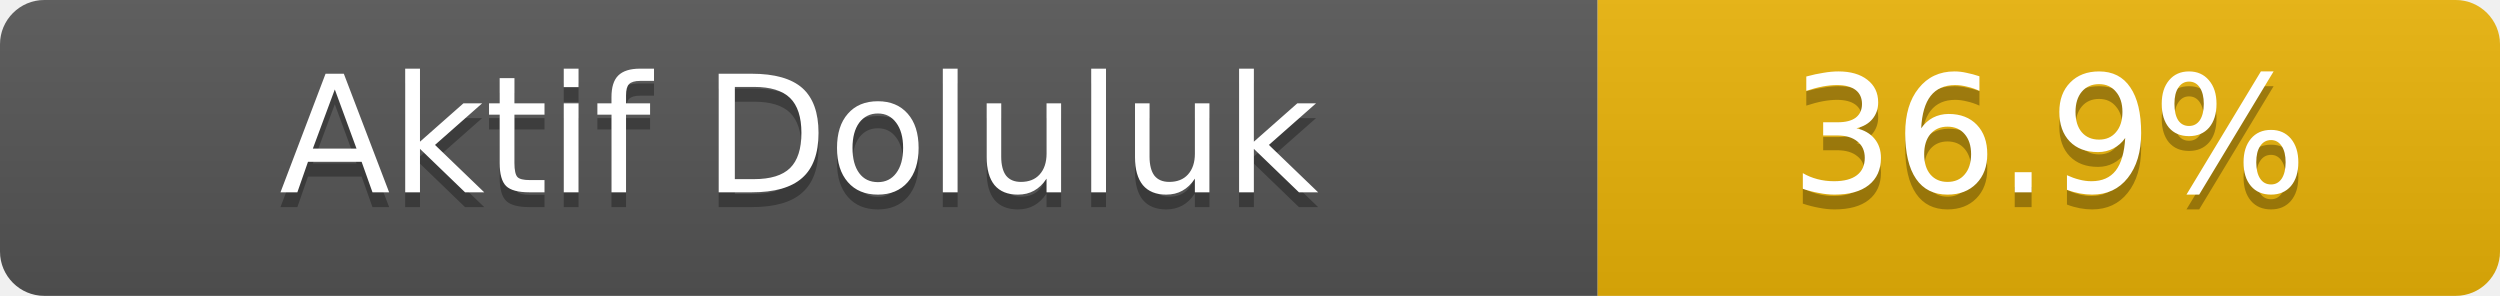
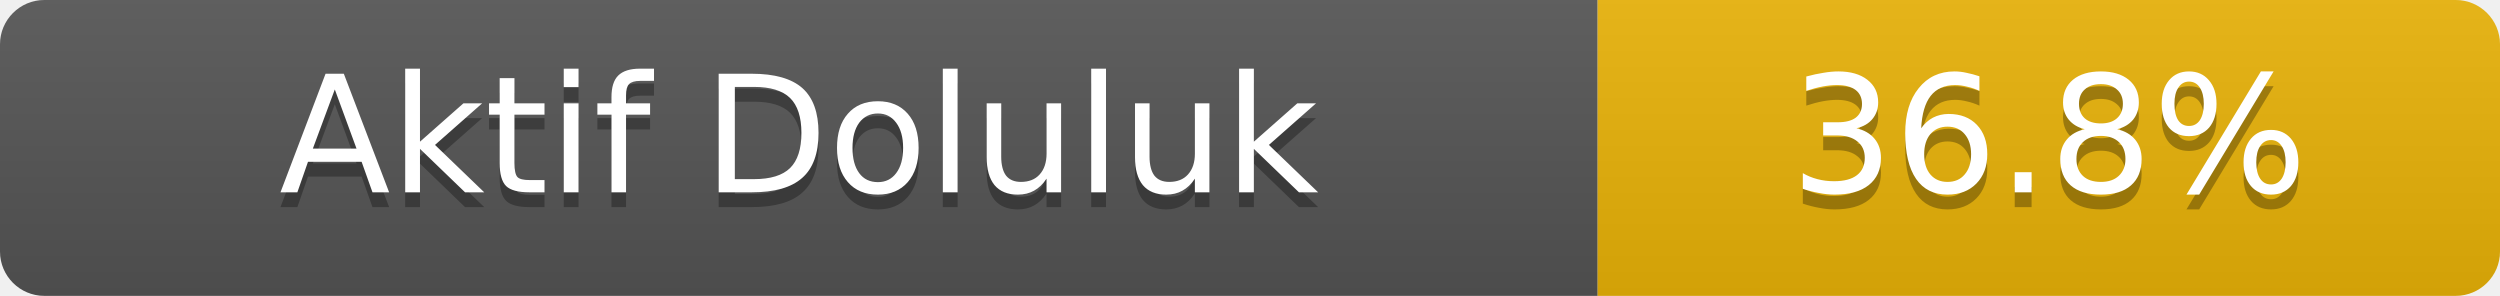
- <svg xmlns="http://www.w3.org/2000/svg" width="169" height="20" role="img" aria-label="Aktif Doluluk: 36.9%">
+ <svg xmlns="http://www.w3.org/2000/svg" width="169" height="20" role="img" aria-label="Aktif Doluluk: 36.8%">
  <linearGradient id="s" x2="0" y2="100%">
    <stop offset="0" stop-color="#bbb" stop-opacity=".1" />
    <stop offset="1" stop-opacity=".1" />
  </linearGradient>
  <clipPath id="r">
    <rect width="169" height="20" rx="3" fill="#fff" />
  </clipPath>
  <g clip-path="url(#r)">
    <rect width="108" height="20" fill="#555" />
    <rect x="108" width="61" height="20" fill="#eab308" />
    <rect width="169" height="20" fill="url(#s)" />
  </g>
  <g fill="#fff" text-anchor="middle" font-family="Verdana,Geneva,DejaVu Sans,sans-serif" font-size="11">
    <text x="54.0" y="14" fill="#010101" fill-opacity=".3">Aktif Doluluk</text>
    <text x="54.0" y="13">Aktif Doluluk</text>
-     <text x="138.5" y="14" fill="#010101" fill-opacity=".3">36.9%</text>
-     <text x="138.5" y="13">36.9%</text>
+     <text x="138.5" y="14" fill="#010101" fill-opacity=".3">36.8%</text>
+     <text x="138.5" y="13">36.8%</text>
  </g>
</svg>
